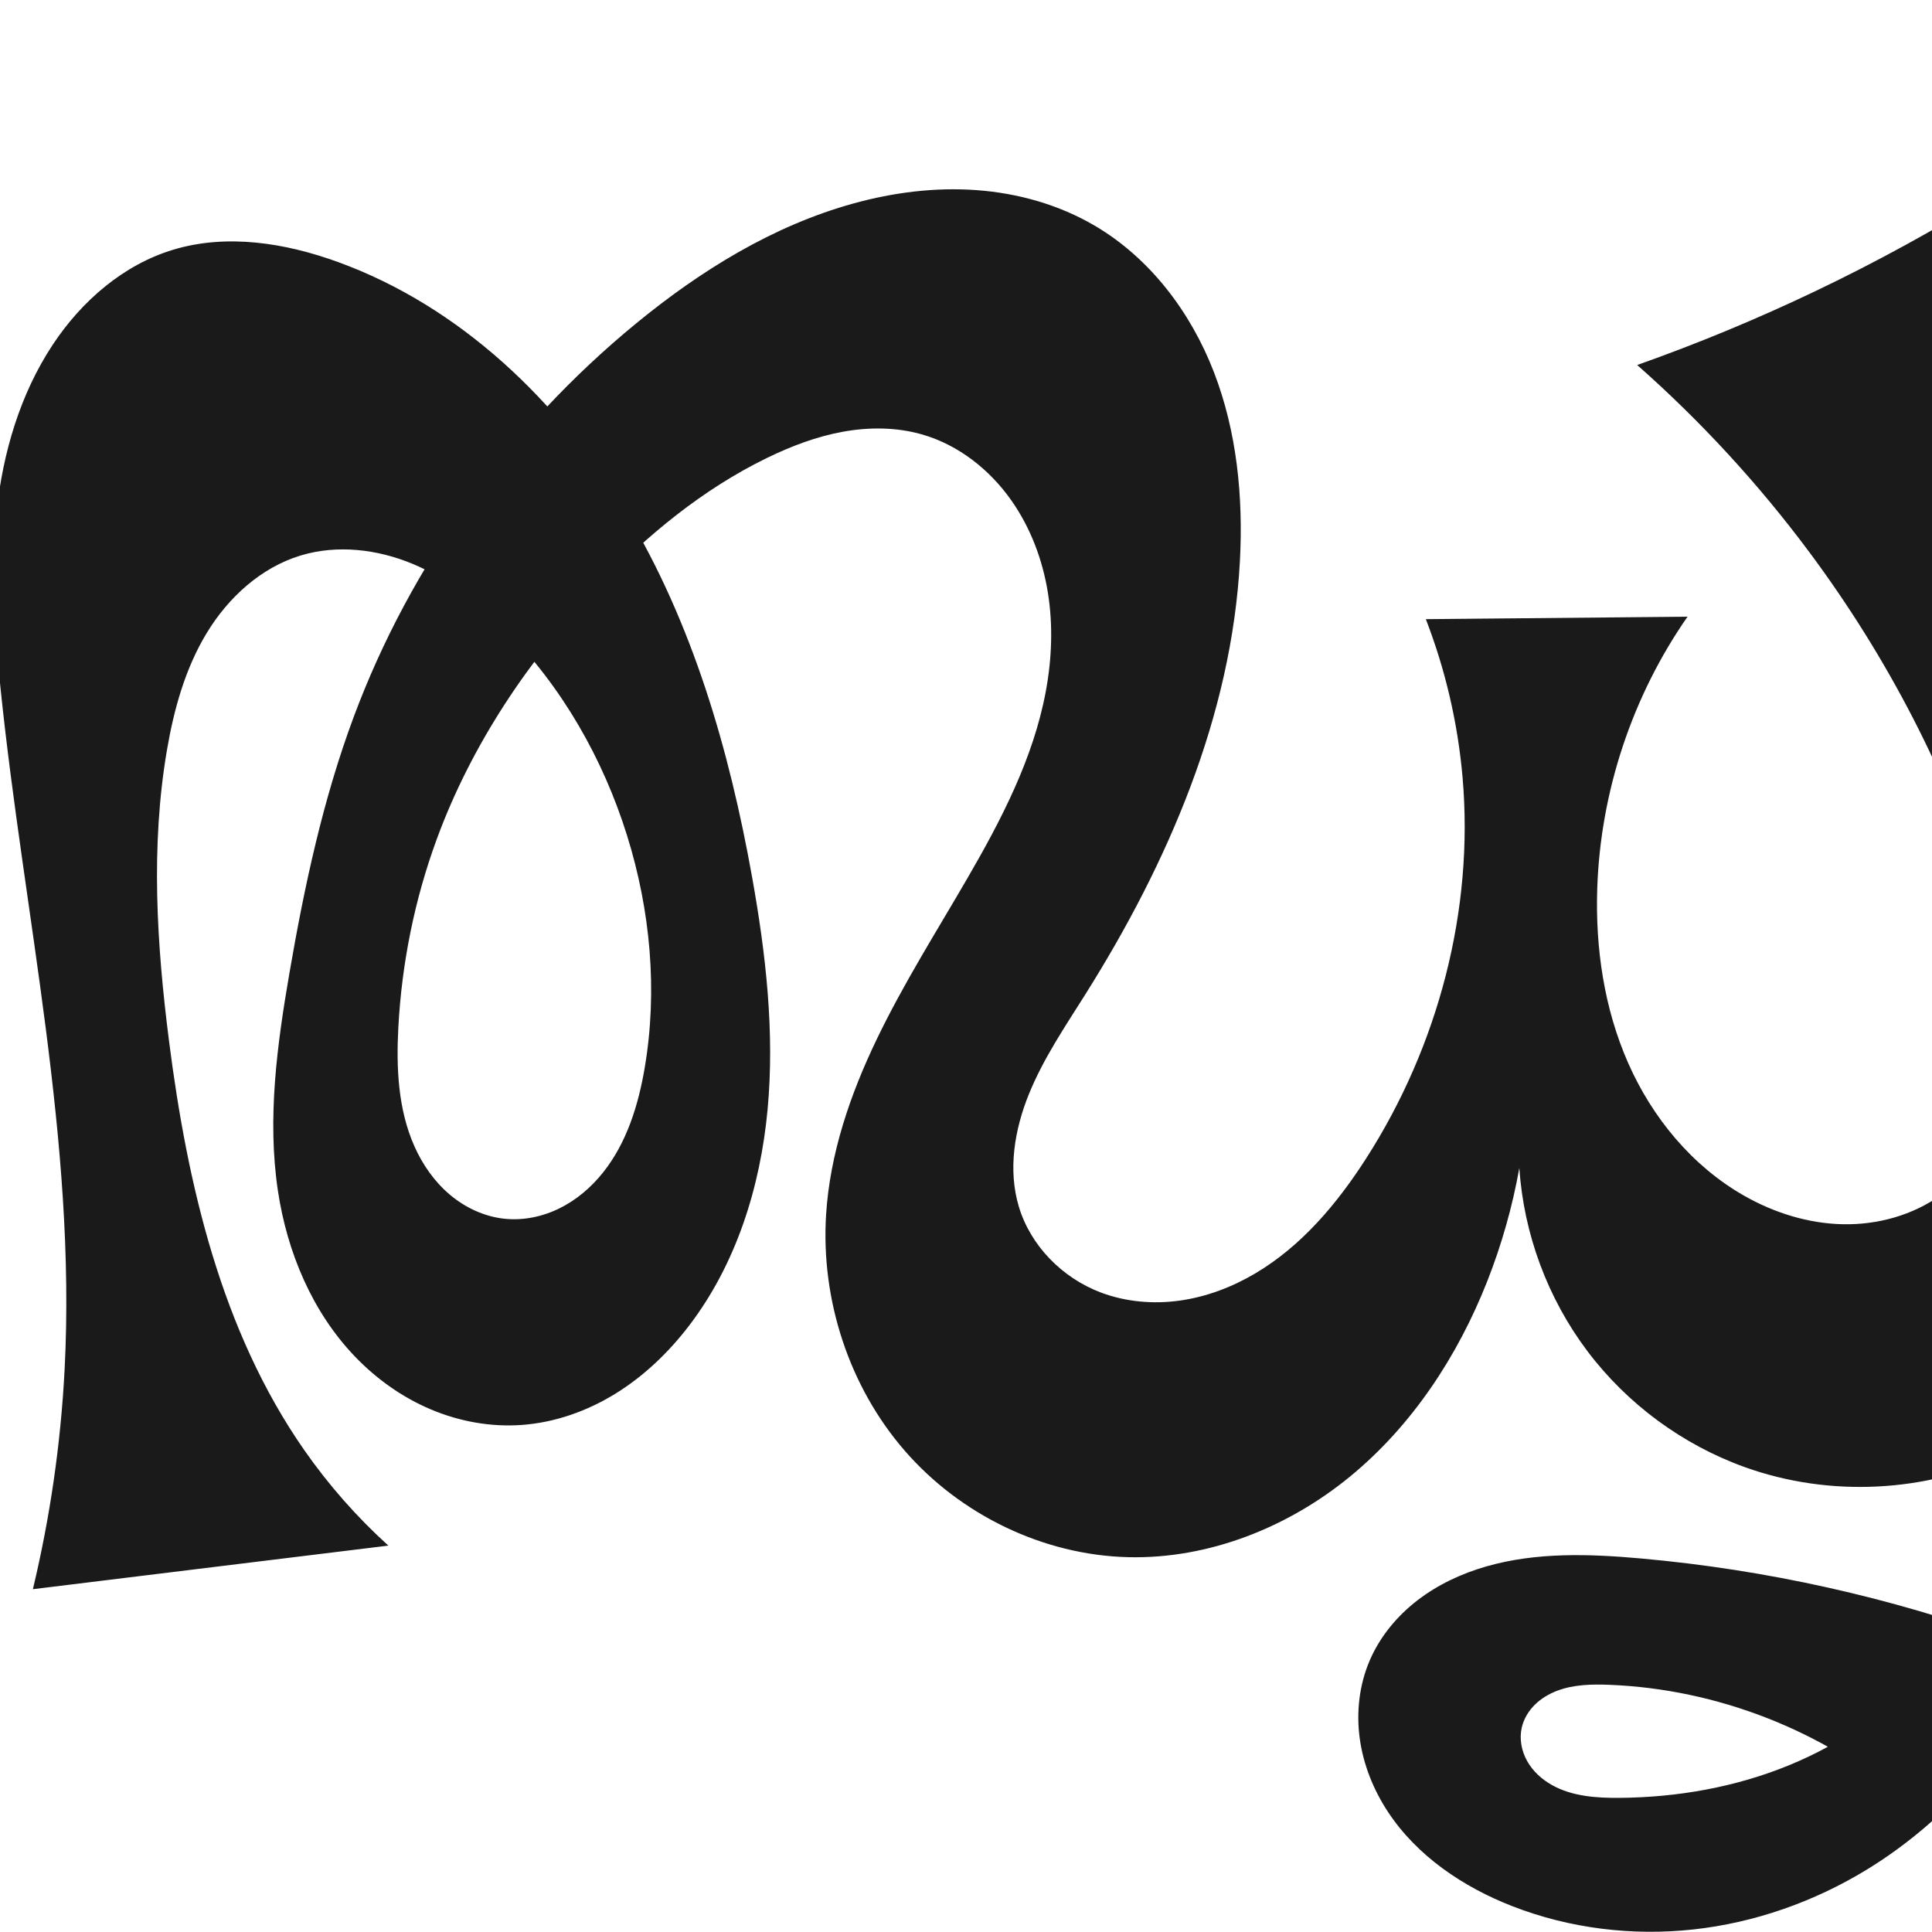
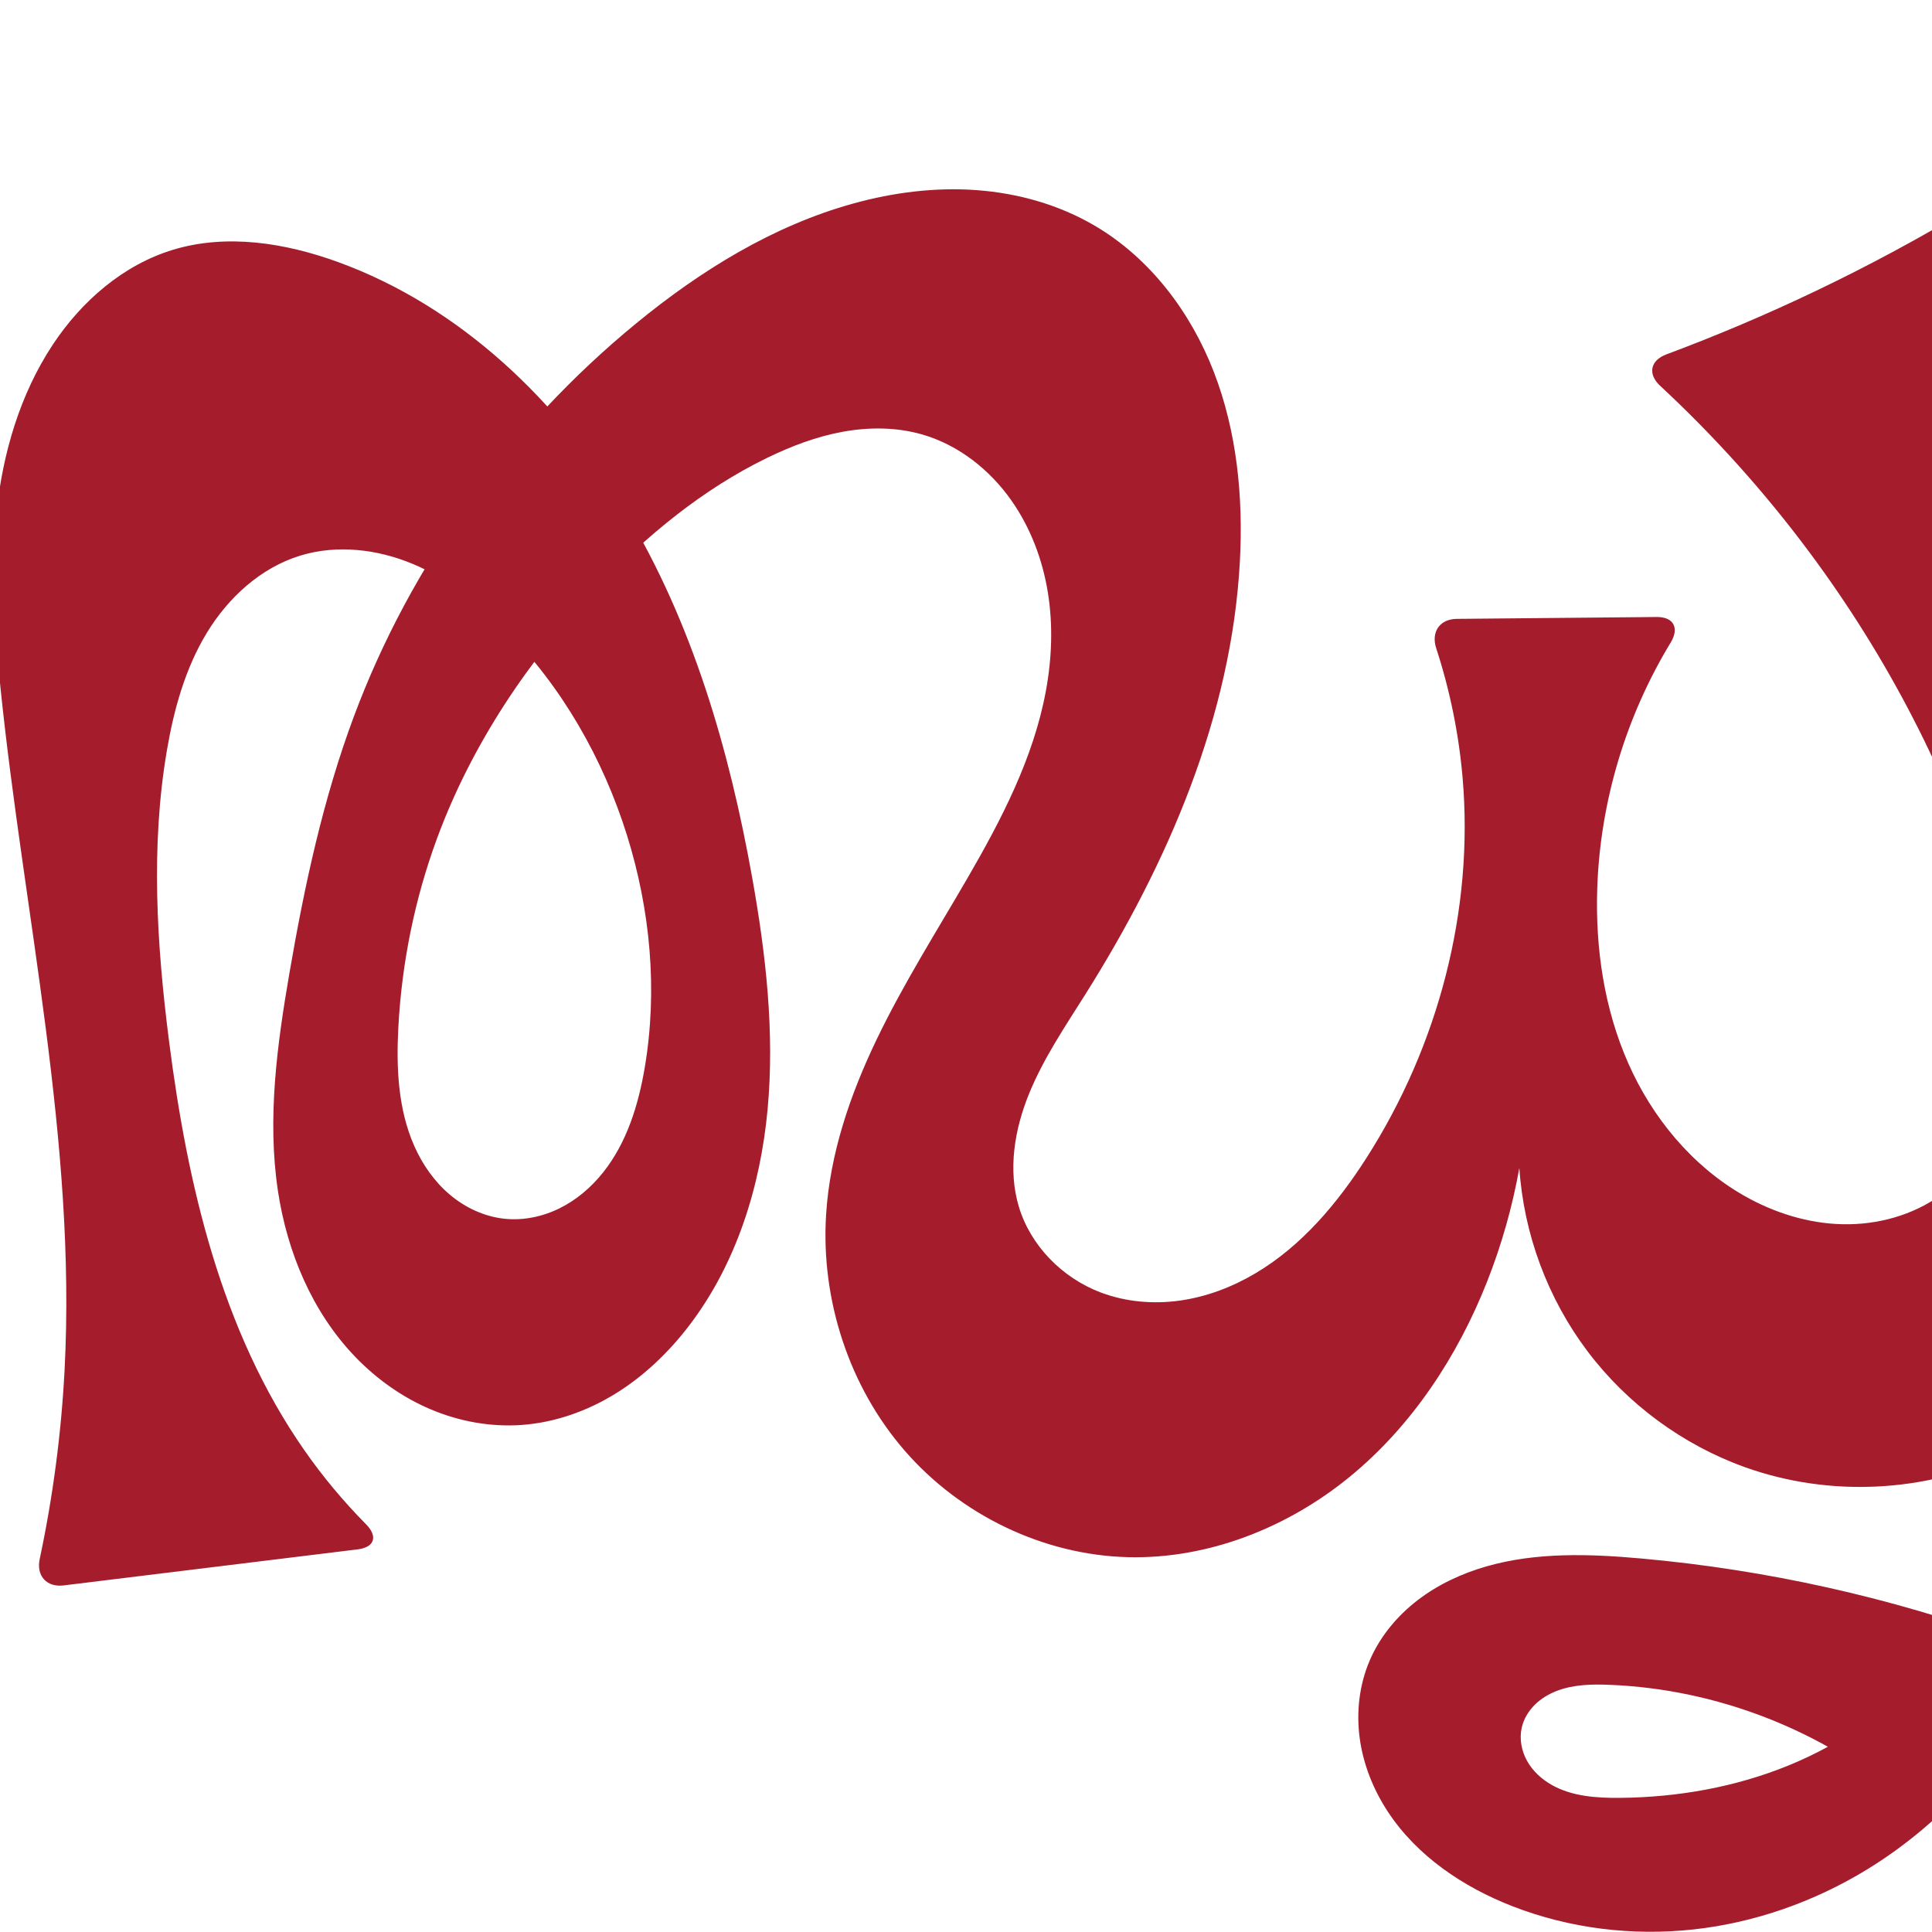
<svg xmlns="http://www.w3.org/2000/svg" xml:space="preserve" width="1000" height="1000" version="1.1" style="clip-rule:evenodd;fill-rule:evenodd;image-rendering:optimizeQuality;shape-rendering:geometricPrecision;text-rendering:geometricPrecision" viewBox="0 0 1000 1000" id="svg10">
  <defs id="defs4">
    <style type="text/css" id="style2">
   
    .fil0 {fill:#EF7F1A;fill-rule:nonzero}
   
  </style>
  </defs>
-   <path style="clip-rule:evenodd;display:inline;fill:#1a1a1a;fill-rule:nonzero;stroke:none;stroke-width:1.92px;stroke-linecap:butt;stroke-linejoin:miter;stroke-opacity:1;image-rendering:optimizeQuality;shape-rendering:geometricPrecision;text-rendering:geometricPrecision" d="m 985.522,931.411 c -42.341,-35.876 -96.854,-57.116 -152.306,-59.344 -9.175,-0.369 -18.596,-0.194 -27.187,3.049 -4.296,1.621 -8.333,4.014 -11.598,7.242 -3.264,3.229 -5.732,7.316 -6.762,11.79 -1.35,5.868 -0.147,12.184 2.812,17.428 2.959,5.244 7.584,9.445 12.84,12.382 10.512,5.874 23.05,6.711 35.092,6.61 29.842,-0.251 59.766,-5.512 87.391,-16.8 27.625,-11.288 52.905,-28.699 72.239,-51.431 25.731,-30.252 40.329,-69.767 40.447,-109.482 -41.865,19.777 -91.612,22.202 -135.202,6.592 -32.234,-11.544 -60.965,-32.678 -81.584,-60.012 -20.619,-27.334 -33.047,-60.766 -35.292,-94.93 -3.58,20.059 -9.161,39.761 -16.635,58.717 -15.256,38.694 -38.816,74.611 -70.963,101.003 -32.147,26.392 -73.221,42.753 -114.802,41.765 -43.972,-1.045 -86.891,-21.897 -115.728,-55.108 -28.838,-33.212 -43.428,-78.149 -40.708,-122.049 1.964,-31.705 12.487,-62.359 26.259,-90.984 13.771,-28.625 30.802,-55.534 46.744,-83.01 17.685,-30.48 34.284,-62.334 40.728,-96.979 3.138,-16.871 3.797,-34.276 1.058,-51.216 -2.74,-16.94 -8.935,-33.41 -18.777,-47.468 -11.212,-16.016 -27.421,-28.853 -46.204,-34.275 -13.319,-3.845 -27.557,-3.908 -41.194,-1.417 -13.637,2.49 -26.721,7.469 -39.185,13.538 -33.165,16.149 -62.121,39.992 -87.556,66.708 -35.824,37.627 -65.382,81.679 -83.321,130.437 -11.499,31.254 -18.162,64.263 -19.944,97.518 -1.118,20.871 -0.191,42.45 8.284,61.556 4.237,9.553 10.363,18.349 18.345,25.095 7.982,6.746 17.865,11.374 28.256,12.479 9.775,1.039 19.778,-1.058 28.589,-5.418 8.81,-4.359 16.446,-10.922 22.561,-18.619 12.228,-15.393 18.225,-34.855 21.503,-54.239 6.76,-39.969 2.916,-81.449 -9.176,-120.139 -12.42,-39.742 -33.663,-76.925 -62.968,-106.504 -13.9,-14.029 -29.782,-26.453 -48.014,-34.043 -18.232,-7.59 -39.017,-10.066 -57.918,-4.34 -20.586,6.237 -37.514,21.765 -48.662,40.161 -11.147,18.396 -16.993,39.541 -20.603,60.746 -8.44,49.58 -5.28,100.428 1.093,150.316 9.517,74.503 27.059,150.217 70.011,211.833 12.583,18.05 27.217,34.669 43.53,49.434 L 17.021,822.561 C 25.933,785.346 31.432,747.314 33.428,709.098 39.605,590.841 12.354,473.716 0.241,355.919 -2.871,325.652 -4.983,295.088 -1.759,264.833 1.494,234.312 10.392,203.993 27.32,178.39 c 14.898,-22.534 36.518,-41.354 62.381,-49.153 27.771,-8.375 58.016,-3.516 85.274,6.401 63.02,22.928 114.351,71.975 148.931,129.433 34.58,57.458 53.596,123.05 65.405,189.063 7.087,39.614 11.716,80.02 7.995,120.09 -3.721,40.07 -16.23,80.024 -40.68,111.988 -10.51,13.74 -23.19,25.926 -37.896,35.034 -14.706,9.108 -31.48,15.077 -48.734,16.31 -15.999,1.143 -32.217,-1.806 -46.992,-8.048 -14.776,-6.242 -28.113,-15.733 -39.225,-27.302 -22.222,-23.137 -35.176,-54.164 -39.938,-85.889 -5.61,-37.381 -0.431,-75.487 5.984,-112.738 7.738,-44.936 17.331,-89.752 33.246,-132.482 29.494,-79.189 80.764,-149.987 146.077,-203.608 33.387,-27.41 70.977,-50.68 112.615,-62.182 20.702,-5.719 42.325,-8.466 63.745,-6.894 21.42,1.572 42.637,7.542 61.156,18.42 28.589,16.793 49.674,44.769 61.624,75.697 11.95,30.928 15.242,64.694 13.486,97.804 -4.249,80.108 -37.217,156.323 -79.925,224.229 -10.568,16.803 -21.829,33.355 -29.292,51.749 -7.463,18.394 -10.906,39.16 -5.229,58.181 6.073,20.347 22.566,36.987 42.429,44.494 13.013,4.918 27.311,6.126 41.085,4.172 13.773,-1.954 27.025,-7.01 38.989,-14.108 23.929,-14.195 42.357,-36.148 57.366,-59.576 37.238,-58.127 55.826,-128.427 49.816,-197.196 -2.445,-27.98 -8.864,-55.61 -19.004,-81.803 l 135.45,-1.272 c -28.631,41.106 -45.071,90.594 -46.728,140.661 -1.021,30.839 3.567,62.151 16.016,90.385 12.449,28.234 33.064,53.253 59.855,68.561 15.61,8.92 33.295,14.488 51.27,14.851 17.975,0.363 36.21,-4.646 50.787,-15.17 11.202,-8.088 20.046,-19.245 26.093,-31.668 6.047,-12.423 9.354,-26.088 10.468,-39.86 2.228,-27.544 -4.177,-55.065 -12.435,-81.436 -20.217,-64.563 -51.869,-125.434 -92.255,-179.711 -26.243,-35.27 -56.167,-67.799 -89.128,-96.888 31.393,-11.114 62.2,-23.884 92.25,-38.238 31.745,-15.163 62.644,-32.095 92.508,-50.691 -0.451,21.565 0.148,43.152 1.795,64.658 7.14,93.213 33.792,183.649 52.62,275.22 19.162,93.201 30.268,189.241 17.576,283.541 -6.452,47.933 -19.174,95.391 -41.649,138.217 -22.475,42.826 -55.064,80.931 -96.346,106.131 -27.16,16.58 -57.888,27.417 -89.518,30.897 -31.63,3.48 -64.128,-0.457 -93.783,-11.996 -25.543,-9.939 -49.408,-25.997 -64.478,-48.89 -7.535,-11.447 -12.756,-24.488 -14.592,-38.069 -1.836,-13.581 -0.225,-27.692 5.188,-40.281 5.293,-12.309 14.116,-22.962 24.733,-31.135 10.617,-8.173 22.989,-13.92 35.875,-17.59 25.772,-7.34 53.134,-6.432 79.824,-4.038 64.947,5.824 129.129,20.128 190.403,42.432 z" id="path1087-2" />
+   <path style="clip-rule:evenodd;display:inline;fill:#a51d2d;fill-rule:nonzero;stroke:none;stroke-width:1.92px;stroke-linecap:butt;stroke-linejoin:miter;stroke-opacity:1;image-rendering:optimizeQuality;shape-rendering:geometricPrecision;text-rendering:geometricPrecision" d="m 985.522,931.411 c -42.341,-35.876 -96.854,-57.116 -152.306,-59.344 -9.175,-0.369 -18.596,-0.194 -27.187,3.049 -4.296,1.621 -8.333,4.014 -11.598,7.242 -3.264,3.229 -5.732,7.316 -6.762,11.79 -1.35,5.868 -0.147,12.184 2.812,17.428 2.959,5.244 7.584,9.445 12.84,12.382 10.512,5.874 23.05,6.711 35.092,6.61 29.842,-0.251 59.766,-5.512 87.391,-16.8 27.625,-11.288 52.905,-28.699 72.239,-51.431 25.731,-30.252 40.329,-69.767 40.447,-109.482 -41.865,19.777 -91.612,22.202 -135.202,6.592 -32.234,-11.544 -60.965,-32.678 -81.584,-60.012 -20.619,-27.334 -33.047,-60.766 -35.292,-94.93 -3.58,20.059 -9.161,39.761 -16.635,58.717 -15.256,38.694 -38.816,74.611 -70.963,101.003 -32.147,26.392 -73.221,42.753 -114.802,41.765 -43.972,-1.045 -86.891,-21.897 -115.728,-55.108 -28.838,-33.212 -43.428,-78.149 -40.708,-122.049 1.964,-31.705 12.487,-62.359 26.259,-90.984 13.771,-28.625 30.802,-55.534 46.744,-83.01 17.685,-30.48 34.284,-62.334 40.728,-96.979 3.138,-16.871 3.797,-34.276 1.058,-51.216 -2.74,-16.94 -8.935,-33.41 -18.777,-47.468 -11.212,-16.016 -27.421,-28.853 -46.204,-34.275 -13.319,-3.845 -27.557,-3.908 -41.194,-1.417 -13.637,2.49 -26.721,7.469 -39.185,13.538 -33.165,16.149 -62.121,39.992 -87.556,66.708 -35.824,37.627 -65.382,81.679 -83.321,130.437 -11.499,31.254 -18.162,64.263 -19.944,97.518 -1.118,20.871 -0.191,42.45 8.284,61.556 4.237,9.553 10.363,18.349 18.345,25.095 7.982,6.746 17.865,11.374 28.256,12.479 9.775,1.039 19.778,-1.058 28.589,-5.418 8.81,-4.359 16.446,-10.922 22.561,-18.619 12.228,-15.393 18.225,-34.855 21.503,-54.239 6.76,-39.969 2.916,-81.449 -9.176,-120.139 -12.42,-39.742 -33.663,-76.925 -62.968,-106.504 -13.9,-14.029 -29.782,-26.453 -48.014,-34.043 -18.232,-7.59 -39.017,-10.066 -57.918,-4.34 -20.586,6.237 -37.514,21.765 -48.662,40.161 -11.147,18.396 -16.993,39.541 -20.603,60.746 -8.44,49.58 -5.28,100.428 1.093,150.316 9.517,74.503 27.059,150.217 70.011,211.833 9.533,13.676 20.244,26.53 31.971,38.379 6.214,6.279 4.45,11.927 -4.319,13.002 L 32.899,820.614 C 24.13,821.69 18.71,815.6 20.547,806.959 27.397,774.743 31.71,741.989 33.428,709.098 39.605,590.841 12.354,473.716 0.241,355.919 -2.871,325.652 -4.983,295.088 -1.759,264.833 1.494,234.312 10.392,203.993 27.32,178.39 c 14.898,-22.534 36.518,-41.354 62.381,-49.153 27.771,-8.375 58.016,-3.516 85.274,6.401 63.02,22.928 114.351,71.975 148.931,129.433 34.58,57.458 53.596,123.05 65.405,189.063 7.087,39.614 11.716,80.02 7.995,120.09 -3.721,40.07 -16.23,80.024 -40.68,111.988 -10.51,13.74 -23.19,25.926 -37.896,35.034 -14.706,9.108 -31.48,15.077 -48.734,16.31 -15.999,1.143 -32.217,-1.806 -46.992,-8.048 -14.776,-6.242 -28.113,-15.733 -39.225,-27.302 -22.222,-23.137 -35.176,-54.164 -39.938,-85.889 -5.61,-37.381 -0.431,-75.487 5.984,-112.738 7.738,-44.936 17.331,-89.752 33.246,-132.482 29.494,-79.189 80.764,-149.987 146.077,-203.608 33.387,-27.41 70.977,-50.68 112.615,-62.182 20.702,-5.719 42.325,-8.466 63.745,-6.894 21.42,1.572 42.637,7.542 61.156,18.42 28.589,16.793 49.674,44.769 61.624,75.697 11.95,30.928 15.242,64.694 13.486,97.804 -4.249,80.108 -37.217,156.323 -79.925,224.229 -10.568,16.803 -21.829,33.355 -29.292,51.749 -7.463,18.394 -10.906,39.16 -5.229,58.181 6.073,20.347 22.566,36.987 42.429,44.494 13.013,4.918 27.311,6.126 41.085,4.172 13.773,-1.954 27.025,-7.01 38.989,-14.108 23.929,-14.195 42.357,-36.148 57.366,-59.576 37.238,-58.127 55.826,-128.427 49.816,-197.196 -1.981,-22.668 -6.57,-45.107 -13.633,-66.737 -2.742,-8.397 1.791,-15.133 10.625,-15.216 l 103.458,-0.971 c 8.834,-0.083 11.856,5.704 7.27,13.254 -23.237,38.246 -36.521,82.52 -38.002,127.257 -1.021,30.839 3.567,62.151 16.016,90.385 12.449,28.234 33.064,53.253 59.855,68.561 15.61,8.92 33.295,14.488 51.27,14.851 17.975,0.363 36.21,-4.646 50.787,-15.17 11.202,-8.088 20.046,-19.245 26.093,-31.668 6.047,-12.423 9.354,-26.088 10.468,-39.86 2.228,-27.544 -4.177,-55.065 -12.435,-81.436 -20.217,-64.563 -51.869,-125.434 -92.255,-179.711 -23.06,-30.992 -48.962,-59.867 -77.27,-86.153 -6.474,-6.011 -5.102,-13.113 3.175,-16.201 26.205,-9.778 51.977,-20.717 77.216,-32.772 26.933,-12.865 53.258,-27.003 78.858,-42.35 7.577,-4.542 13.48,-1.179 13.508,7.655 0.051,16.237 0.697,32.473 1.938,48.663 7.14,93.213 33.792,183.649 52.62,275.22 19.162,93.201 30.268,189.241 17.576,283.541 -6.452,47.933 -19.174,95.391 -41.649,138.217 -22.475,42.826 -55.064,80.931 -96.346,106.131 -27.16,16.58 -57.888,27.417 -89.518,30.897 -31.63,3.48 -64.128,-0.457 -93.783,-11.996 -25.543,-9.939 -49.408,-25.997 -64.478,-48.89 -7.535,-11.447 -12.756,-24.488 -14.592,-38.069 -1.836,-13.581 -0.225,-27.692 5.188,-40.281 5.293,-12.309 14.116,-22.962 24.733,-31.135 10.617,-8.173 22.989,-13.92 35.875,-17.59 25.772,-7.34 53.134,-6.432 79.824,-4.038 64.947,5.824 129.129,20.128 190.403,42.432 z" id="path1087-2" />
</svg>
